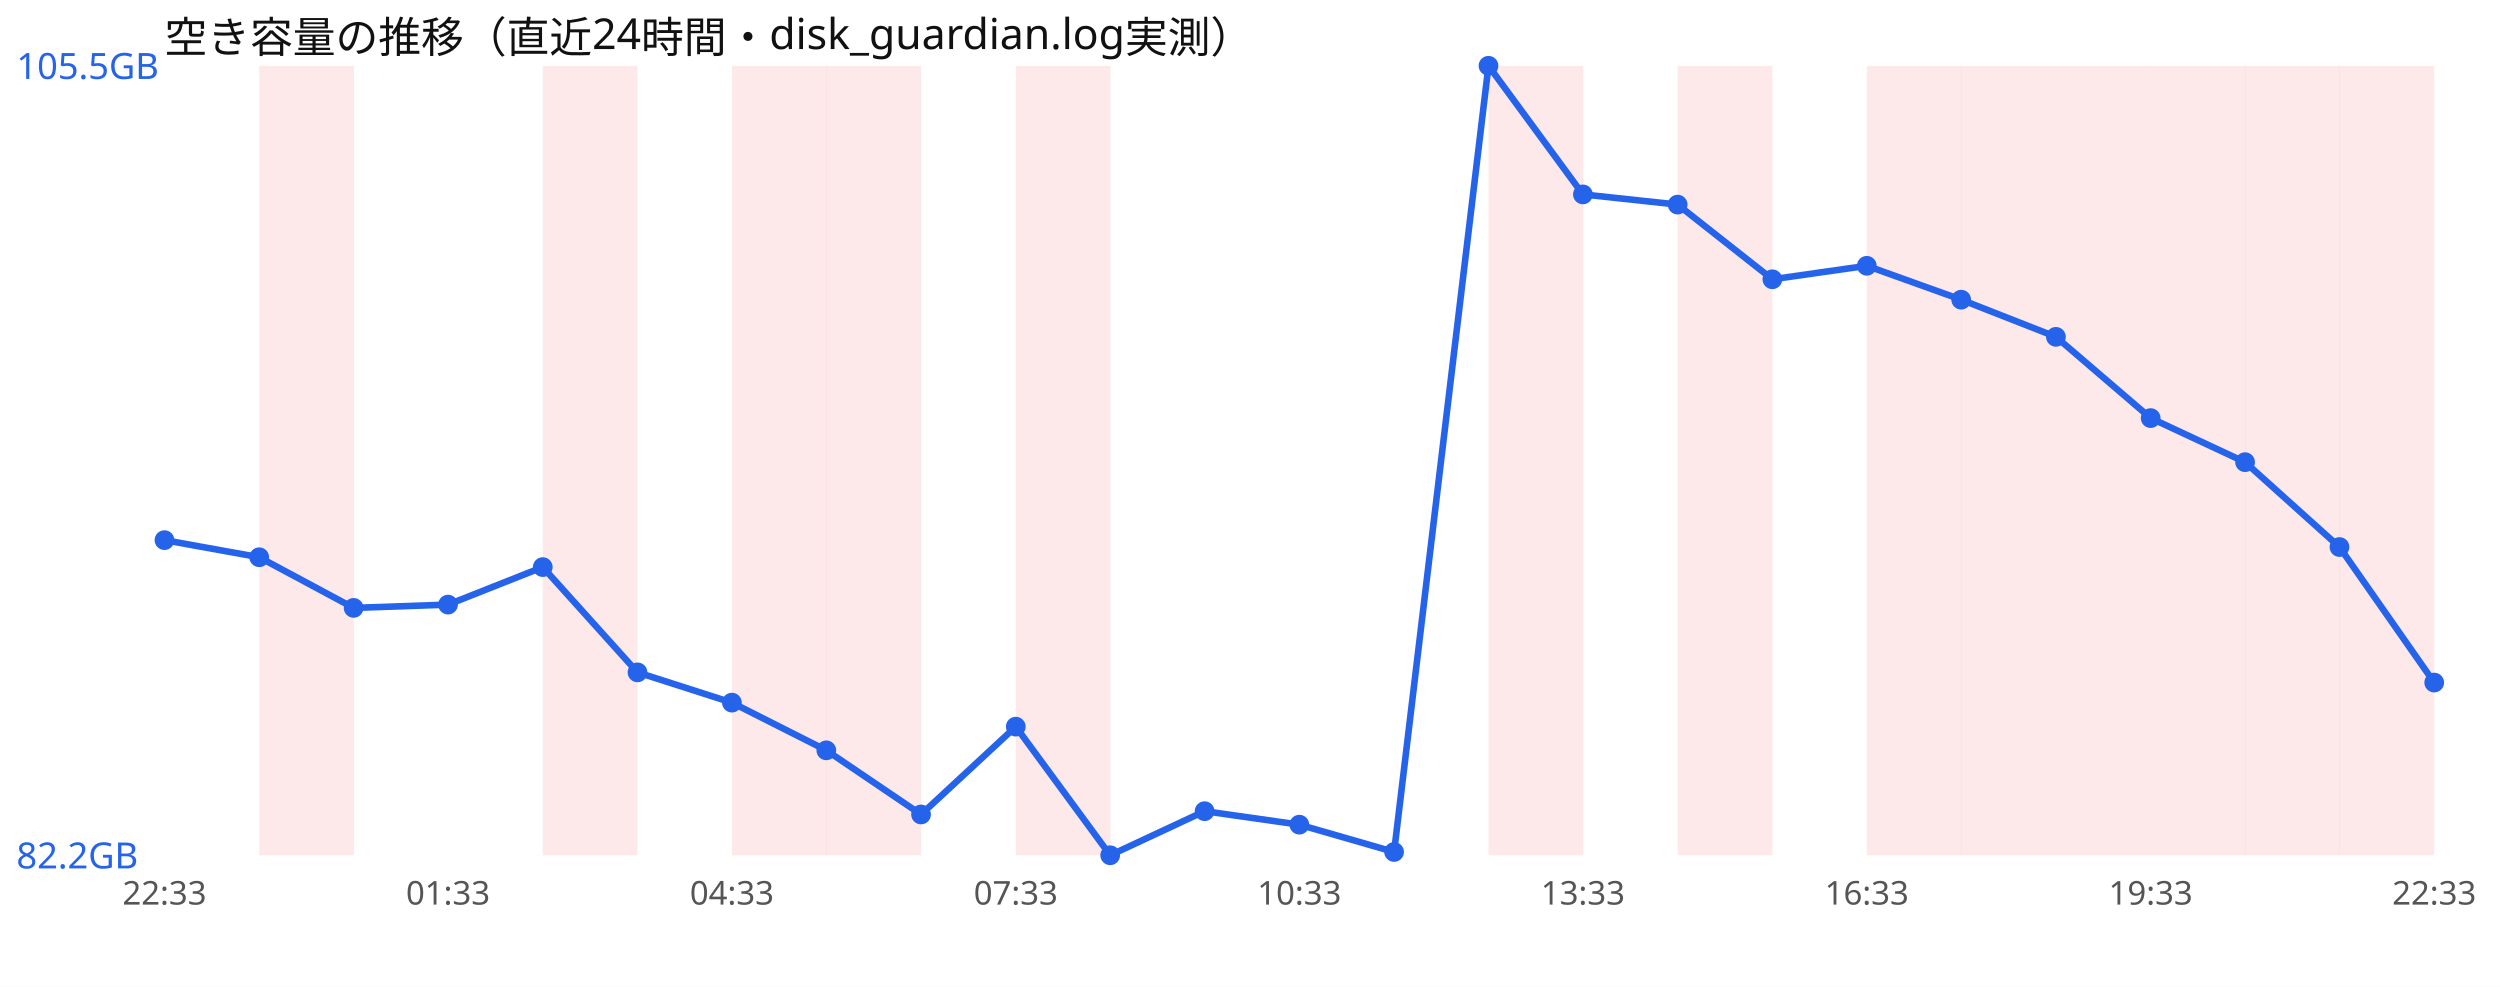
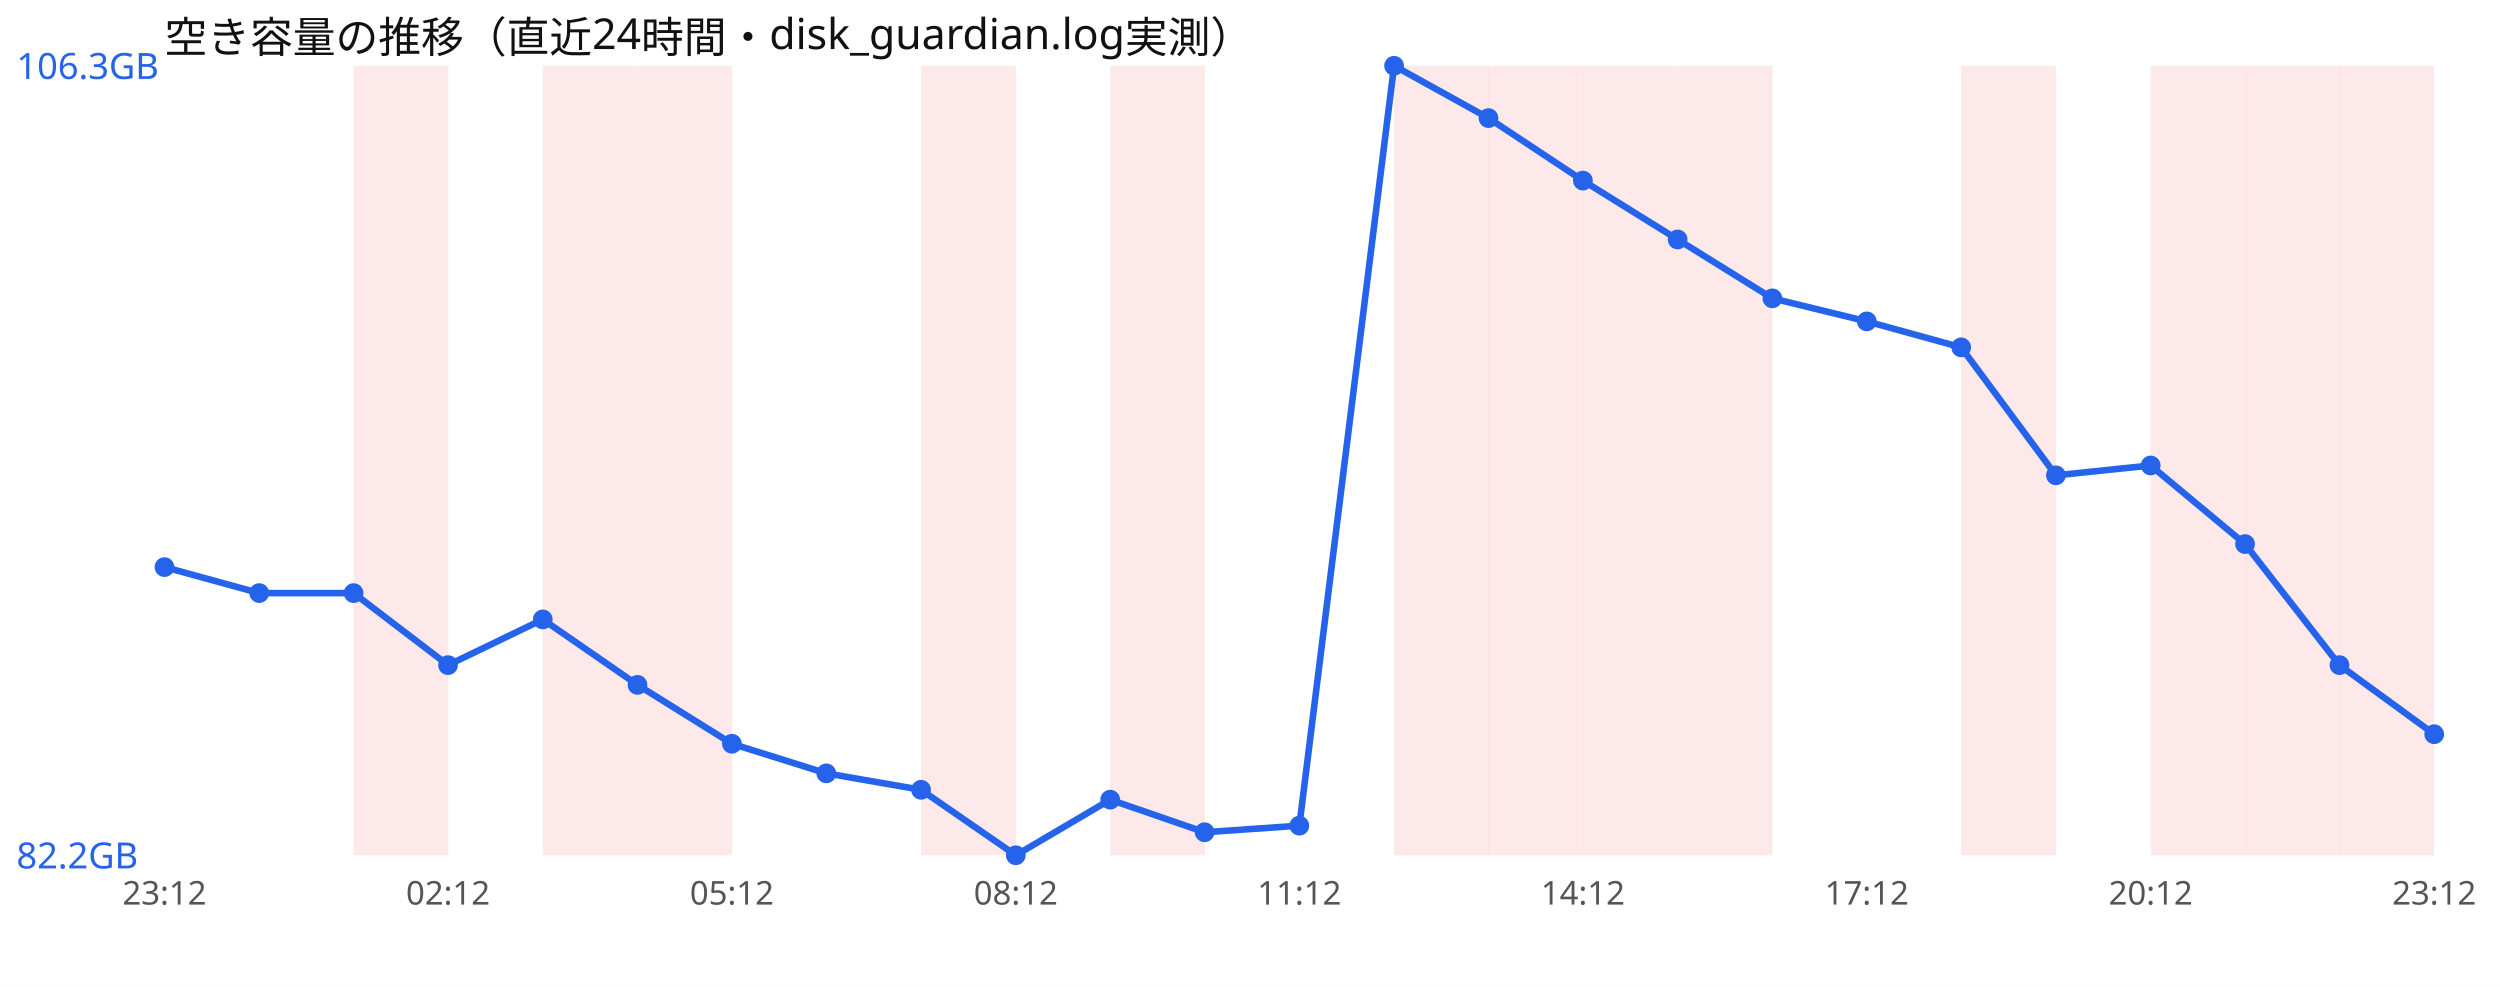
<svg xmlns="http://www.w3.org/2000/svg" width="760" height="300" viewBox="0 0 760 300" font-family="sans-serif">
  <rect width="760" height="300" fill="#ffffff" />
  <text x="50" y="16" font-size="13" fill="#111">空き容量の推移（直近24時間・disk_guardian.log実測）</text>
-   <rect x="78.8" y="20" width="28.8" height="240" fill="#ef4444" opacity="0.12" />
+   <rect x="107.5" y="20" width="28.8" height="240" fill="#ef4444" opacity="0.12" />
  <rect x="165.0" y="20" width="28.8" height="240" fill="#ef4444" opacity="0.12" />
-   <rect x="222.5" y="20" width="28.8" height="240" fill="#ef4444" opacity="0.12" />
-   <rect x="251.2" y="20" width="28.8" height="240" fill="#ef4444" opacity="0.12" />
-   <rect x="308.8" y="20" width="28.8" height="240" fill="#ef4444" opacity="0.12" />
+   <rect x="193.8" y="20" width="28.8" height="240" fill="#ef4444" opacity="0.12" />
+   <rect x="280.0" y="20" width="28.8" height="240" fill="#ef4444" opacity="0.12" />
+   <rect x="337.5" y="20" width="28.8" height="240" fill="#ef4444" opacity="0.12" />
+   <rect x="423.8" y="20" width="28.8" height="240" fill="#ef4444" opacity="0.12" />
  <rect x="452.5" y="20" width="28.8" height="240" fill="#ef4444" opacity="0.12" />
+   <rect x="481.2" y="20" width="28.8" height="240" fill="#ef4444" opacity="0.12" />
  <rect x="510.0" y="20" width="28.8" height="240" fill="#ef4444" opacity="0.12" />
-   <rect x="567.5" y="20" width="28.8" height="240" fill="#ef4444" opacity="0.12" />
  <rect x="596.2" y="20" width="28.8" height="240" fill="#ef4444" opacity="0.12" />
-   <rect x="625.0" y="20" width="28.8" height="240" fill="#ef4444" opacity="0.12" />
  <rect x="653.8" y="20" width="28.8" height="240" fill="#ef4444" opacity="0.12" />
  <rect x="682.5" y="20" width="28.8" height="240" fill="#ef4444" opacity="0.12" />
  <rect x="711.2" y="20" width="28.8" height="240" fill="#ef4444" opacity="0.12" />
-   <polyline points="50.0,164.2 78.8,169.4 107.5,184.8 136.2,183.8 165.0,172.4 193.8,204.4 222.5,213.6 251.2,228.1 280.0,247.6 308.8,220.9 337.5,260.0 366.2,246.6 395.0,250.7 423.8,259.0 452.5,20.0 481.2,59.1 510.0,62.2 538.8,84.9 567.5,80.8 596.2,91.1 625.0,102.4 653.8,127.1 682.5,140.5 711.2,166.3 740.0,207.5" fill="none" stroke="#2563eb" stroke-width="2" />
-   <circle cx="50.0" cy="164.2" r="3" fill="#2563eb" />
-   <circle cx="78.8" cy="169.4" r="3" fill="#2563eb" />
-   <circle cx="107.5" cy="184.8" r="3" fill="#2563eb" />
-   <circle cx="136.2" cy="183.8" r="3" fill="#2563eb" />
-   <circle cx="165.0" cy="172.4" r="3" fill="#2563eb" />
-   <circle cx="193.8" cy="204.4" r="3" fill="#2563eb" />
-   <circle cx="222.5" cy="213.6" r="3" fill="#2563eb" />
-   <circle cx="251.2" cy="228.1" r="3" fill="#2563eb" />
-   <circle cx="280.0" cy="247.6" r="3" fill="#2563eb" />
-   <circle cx="308.8" cy="220.9" r="3" fill="#2563eb" />
-   <circle cx="337.5" cy="260.0" r="3" fill="#2563eb" />
-   <circle cx="366.2" cy="246.6" r="3" fill="#2563eb" />
-   <circle cx="395.0" cy="250.7" r="3" fill="#2563eb" />
-   <circle cx="423.8" cy="259.0" r="3" fill="#2563eb" />
-   <circle cx="452.5" cy="20.0" r="3" fill="#2563eb" />
-   <circle cx="481.2" cy="59.1" r="3" fill="#2563eb" />
-   <circle cx="510.0" cy="62.2" r="3" fill="#2563eb" />
-   <circle cx="538.8" cy="84.9" r="3" fill="#2563eb" />
-   <circle cx="567.5" cy="80.8" r="3" fill="#2563eb" />
-   <circle cx="596.2" cy="91.1" r="3" fill="#2563eb" />
-   <circle cx="625.0" cy="102.4" r="3" fill="#2563eb" />
-   <circle cx="653.8" cy="127.1" r="3" fill="#2563eb" />
-   <circle cx="682.5" cy="140.5" r="3" fill="#2563eb" />
-   <circle cx="711.2" cy="166.3" r="3" fill="#2563eb" />
-   <circle cx="740.0" cy="207.5" r="3" fill="#2563eb" />
-   <text x="5" y="24.0" font-size="11" fill="#2563eb">105.5GB</text>
+   <polyline points="50.0,172.4 78.8,180.3 107.5,180.3 136.2,202.2 165.0,188.3 193.8,208.2 222.5,226.1 251.2,235.1 280.0,240.1 308.8,260.0 337.5,243.1 366.2,253.0 395.0,251.0 423.8,20.0 452.5,35.9 481.2,54.9 510.0,72.8 538.8,90.7 567.5,97.7 596.2,105.6 625.0,144.5 653.8,141.5 682.5,165.4 711.2,202.2 740.0,223.2" fill="none" stroke="#2563eb" stroke-width="2" />
+   <circle cx="50.0" cy="172.4" r="3" fill="#2563eb" />
+   <circle cx="78.8" cy="180.3" r="3" fill="#2563eb" />
+   <circle cx="107.5" cy="180.3" r="3" fill="#2563eb" />
+   <circle cx="136.2" cy="202.2" r="3" fill="#2563eb" />
+   <circle cx="165.0" cy="188.3" r="3" fill="#2563eb" />
+   <circle cx="193.8" cy="208.2" r="3" fill="#2563eb" />
+   <circle cx="222.5" cy="226.1" r="3" fill="#2563eb" />
+   <circle cx="251.2" cy="235.1" r="3" fill="#2563eb" />
+   <circle cx="280.0" cy="240.1" r="3" fill="#2563eb" />
+   <circle cx="308.8" cy="260.0" r="3" fill="#2563eb" />
+   <circle cx="337.5" cy="243.1" r="3" fill="#2563eb" />
+   <circle cx="366.2" cy="253.0" r="3" fill="#2563eb" />
+   <circle cx="395.0" cy="251.0" r="3" fill="#2563eb" />
+   <circle cx="423.8" cy="20.0" r="3" fill="#2563eb" />
+   <circle cx="452.5" cy="35.9" r="3" fill="#2563eb" />
+   <circle cx="481.2" cy="54.9" r="3" fill="#2563eb" />
+   <circle cx="510.0" cy="72.8" r="3" fill="#2563eb" />
+   <circle cx="538.8" cy="90.7" r="3" fill="#2563eb" />
+   <circle cx="567.5" cy="97.7" r="3" fill="#2563eb" />
+   <circle cx="596.2" cy="105.6" r="3" fill="#2563eb" />
+   <circle cx="625.0" cy="144.5" r="3" fill="#2563eb" />
+   <circle cx="653.8" cy="141.5" r="3" fill="#2563eb" />
+   <circle cx="682.5" cy="165.4" r="3" fill="#2563eb" />
+   <circle cx="711.2" cy="202.2" r="3" fill="#2563eb" />
+   <circle cx="740.0" cy="223.2" r="3" fill="#2563eb" />
+   <text x="5" y="24.0" font-size="11" fill="#2563eb">106.3GB</text>
  <text x="5" y="264.0" font-size="11" fill="#2563eb">82.2GB</text>
-   <text x="50.0" y="275" font-size="10" fill="#555" text-anchor="middle">22:33</text>
-   <text x="136.2" y="275" font-size="10" fill="#555" text-anchor="middle">01:33</text>
-   <text x="222.5" y="275" font-size="10" fill="#555" text-anchor="middle">04:33</text>
-   <text x="308.8" y="275" font-size="10" fill="#555" text-anchor="middle">07:33</text>
-   <text x="395.0" y="275" font-size="10" fill="#555" text-anchor="middle">10:33</text>
-   <text x="481.2" y="275" font-size="10" fill="#555" text-anchor="middle">13:33</text>
-   <text x="567.5" y="275" font-size="10" fill="#555" text-anchor="middle">16:33</text>
-   <text x="653.8" y="275" font-size="10" fill="#555" text-anchor="middle">19:33</text>
-   <text x="740.0" y="275" font-size="10" fill="#555" text-anchor="middle">22:33</text>
+   <text x="50.0" y="275" font-size="10" fill="#555" text-anchor="middle">23:12</text>
+   <text x="136.2" y="275" font-size="10" fill="#555" text-anchor="middle">02:12</text>
+   <text x="222.5" y="275" font-size="10" fill="#555" text-anchor="middle">05:12</text>
+   <text x="308.8" y="275" font-size="10" fill="#555" text-anchor="middle">08:12</text>
+   <text x="395.0" y="275" font-size="10" fill="#555" text-anchor="middle">11:12</text>
+   <text x="481.2" y="275" font-size="10" fill="#555" text-anchor="middle">14:12</text>
+   <text x="567.5" y="275" font-size="10" fill="#555" text-anchor="middle">17:12</text>
+   <text x="653.8" y="275" font-size="10" fill="#555" text-anchor="middle">20:12</text>
+   <text x="740.0" y="275" font-size="10" fill="#555" text-anchor="middle">23:12</text>
</svg>
